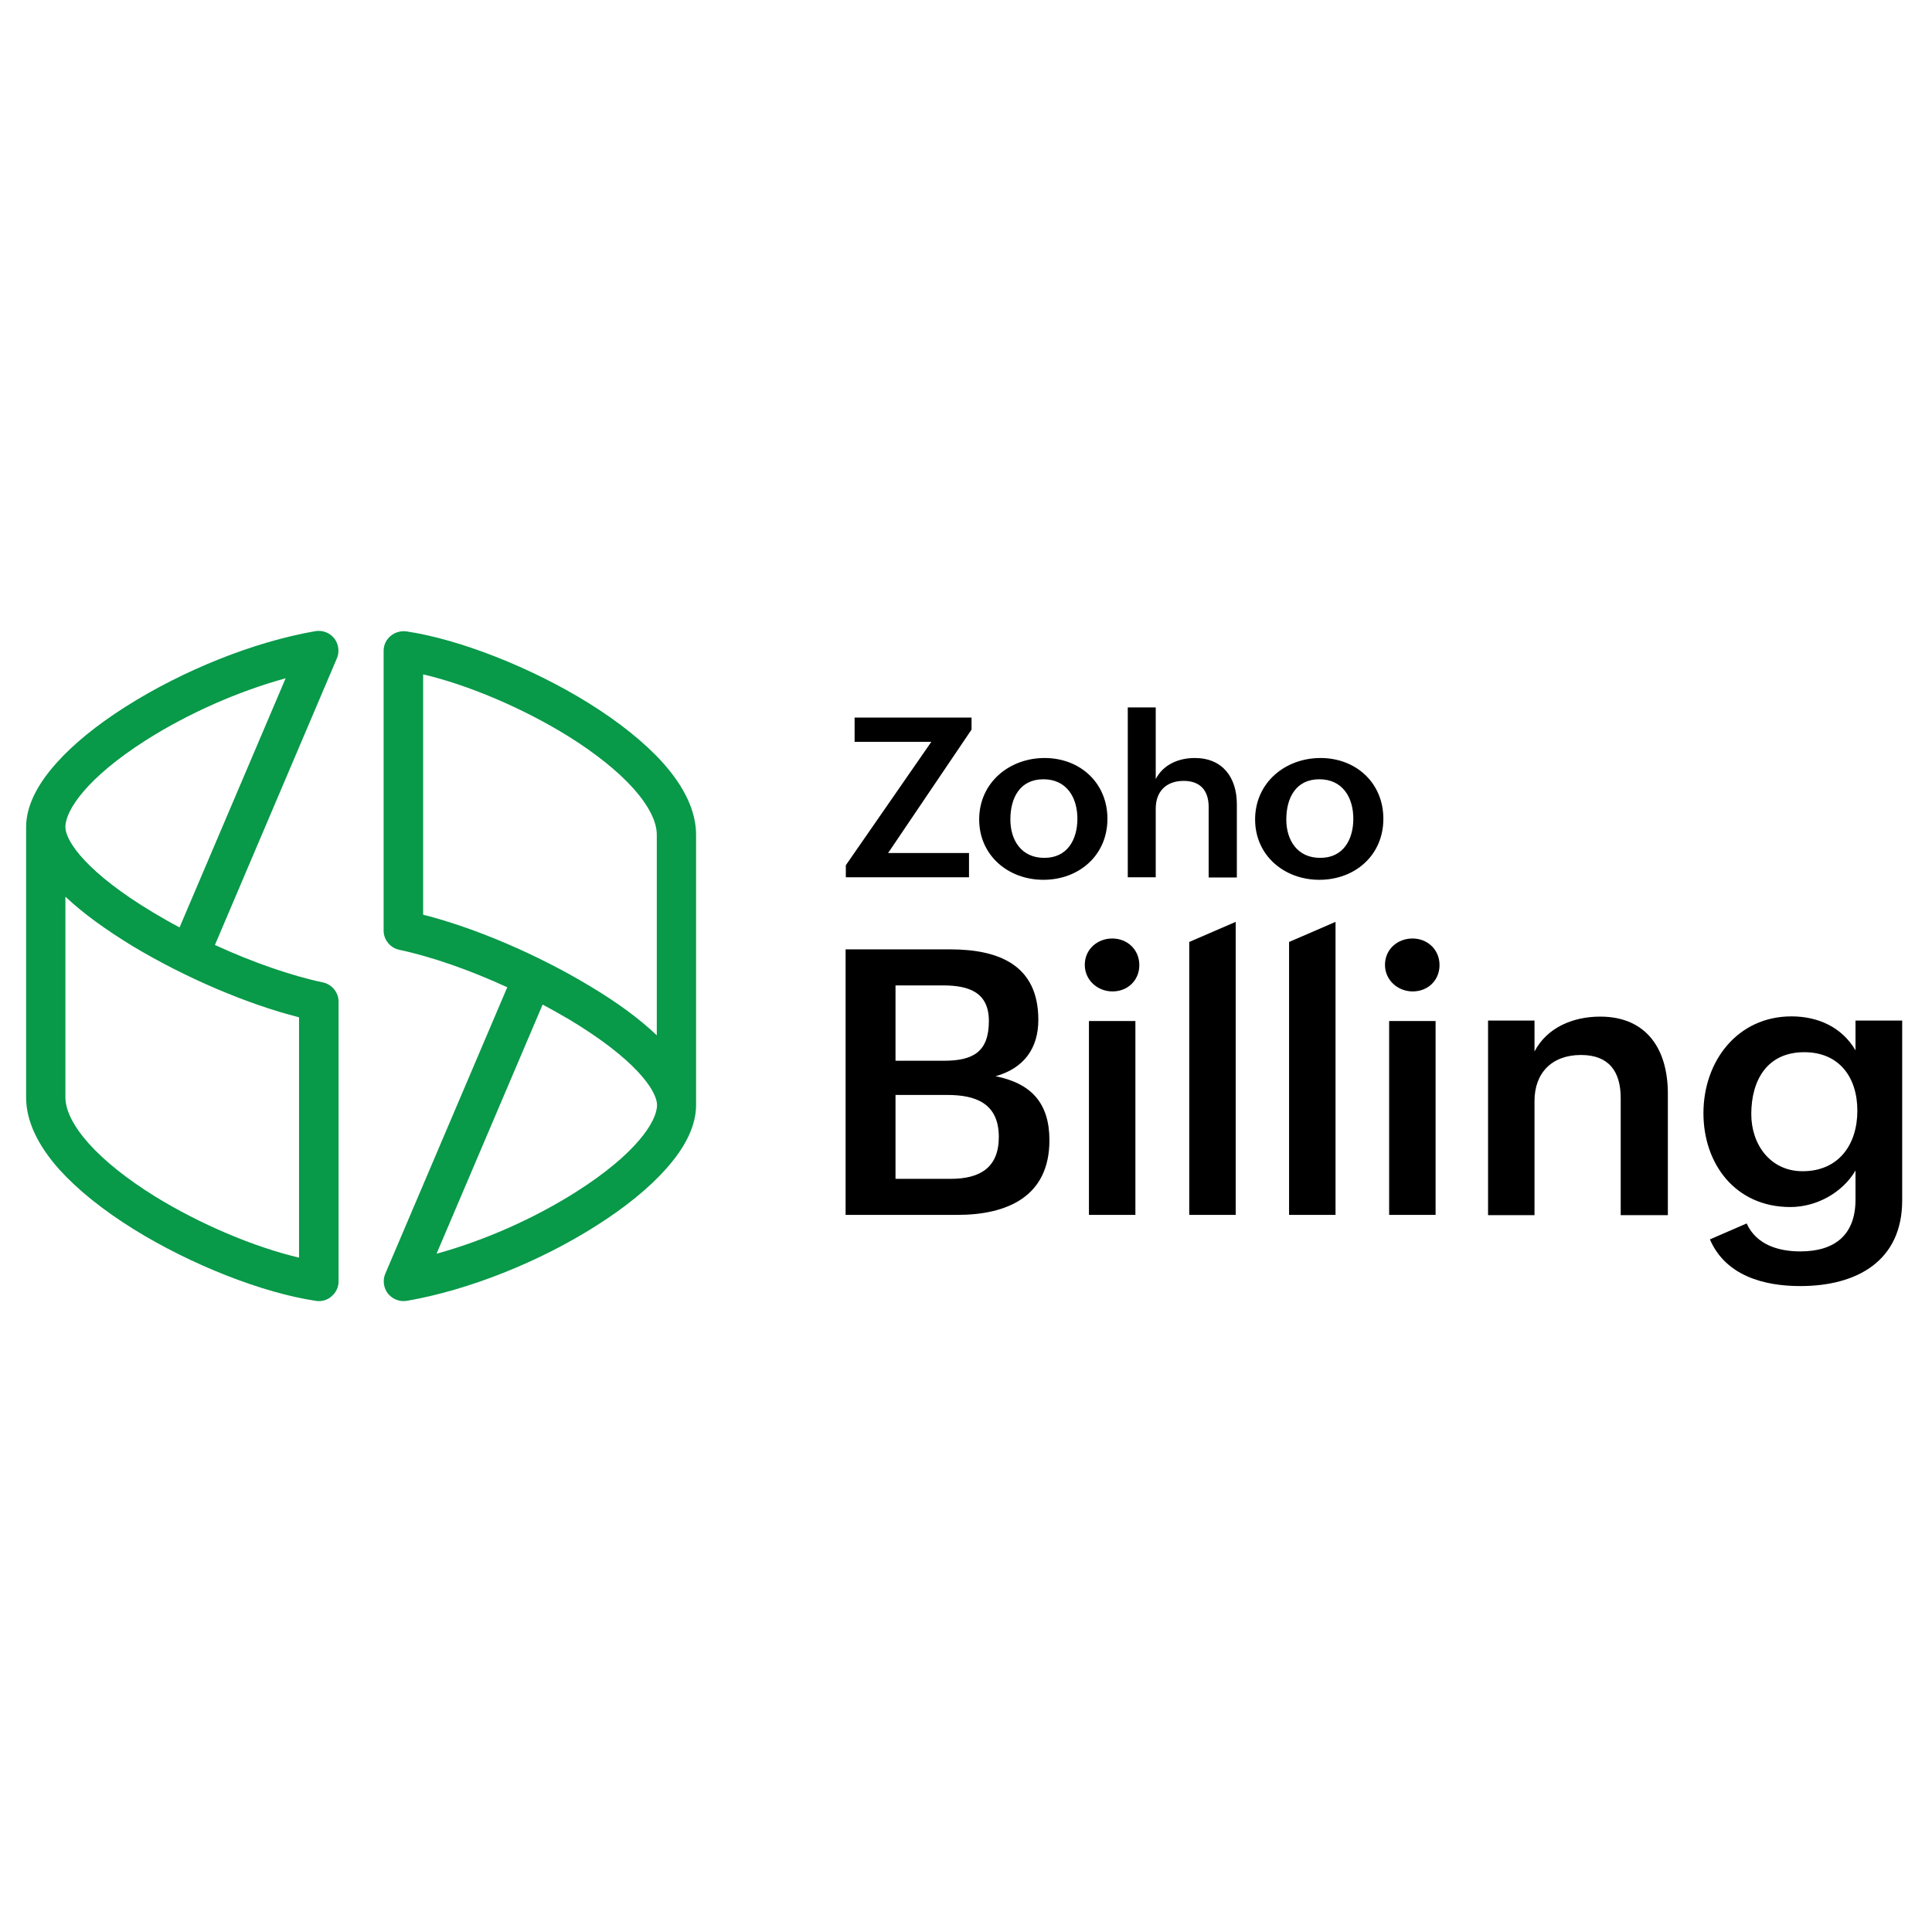
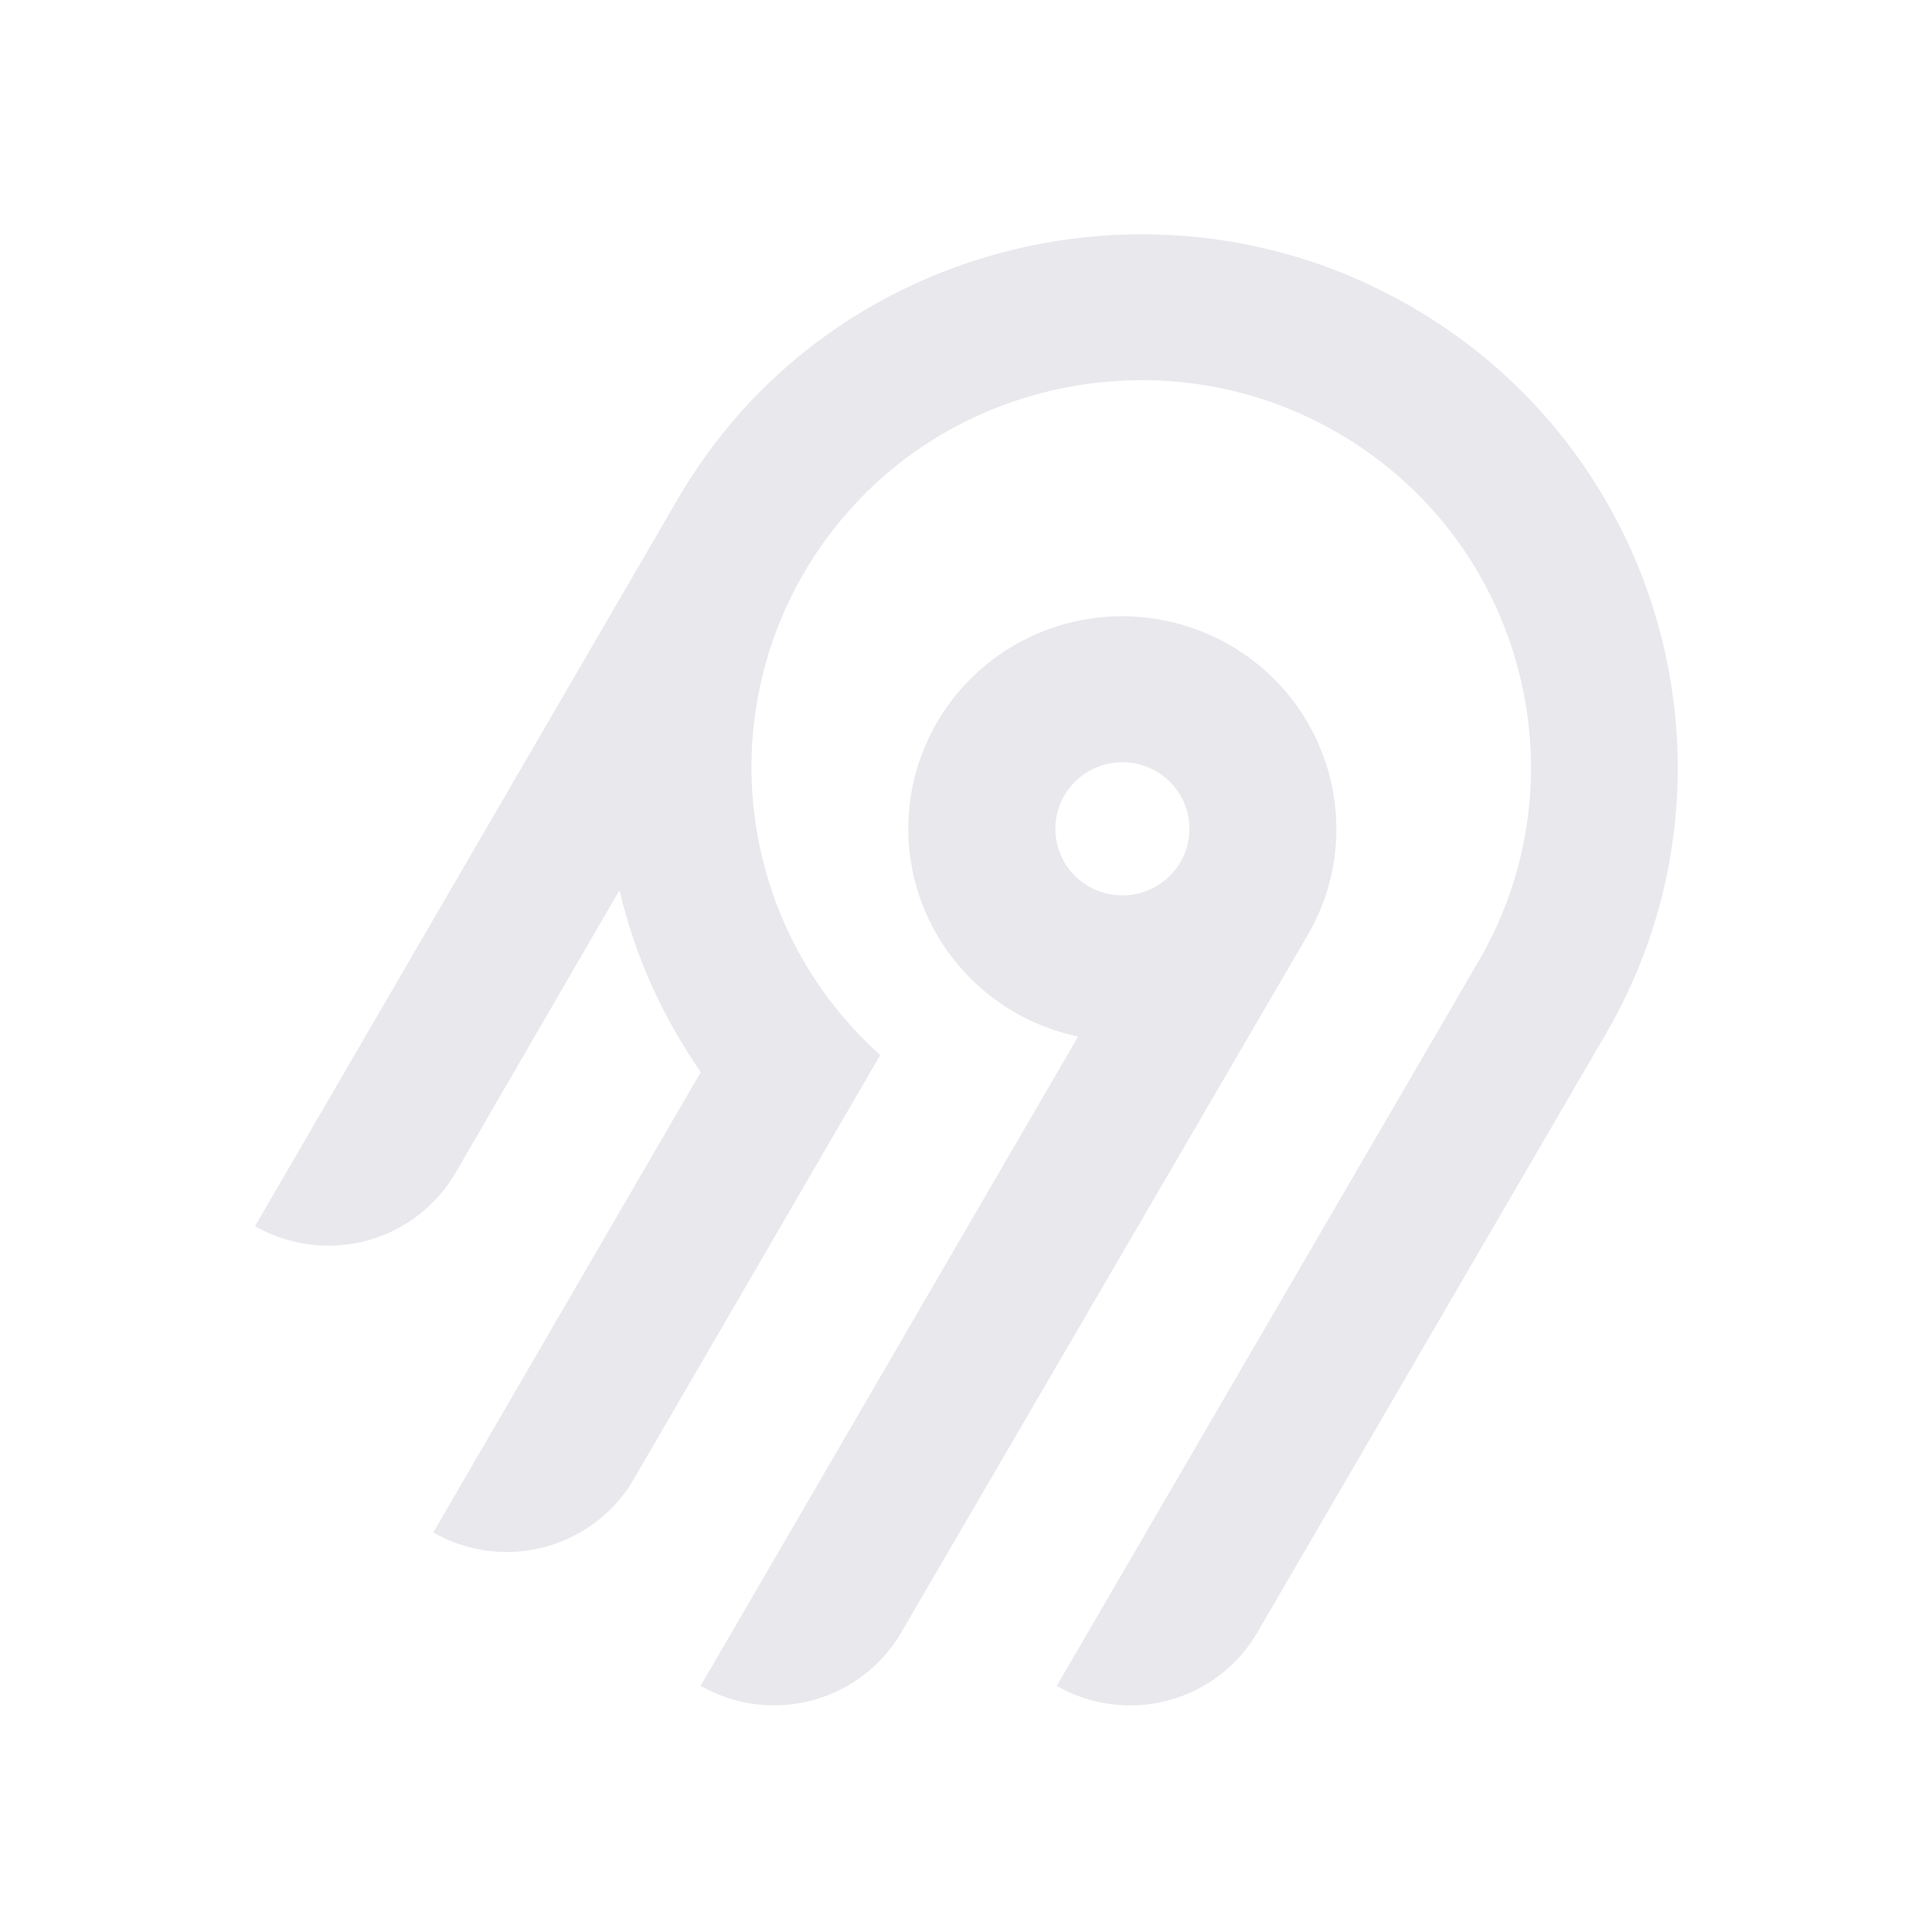
- <svg xmlns="http://www.w3.org/2000/svg" xml:space="preserve" id="Layer_1" x="0" y="0" style="enable-background:new 0 0 836 296" version="1.1" viewBox="0 0 836 296" height="250" width="250">
-   <style>.st1{fill:#089949}</style>
-   <path d="M365.8 140.8h45.3c21 0 38.2 6.7 38.2 30.5 0 12.5-6.4 21-18.5 24.4 15.6 3.1 23.3 11.8 23.3 27.7 0 24.5-18.4 32.3-39.9 32.3h-48.3V140.8zm42.6 48.2c12.5 0 19.5-3.7 19.5-17.2 0-12.6-8.9-15.4-19.9-15.4h-20.5V189h20.9zm3 51.1c12.7 0 20.8-4.9 20.8-18.1 0-14.6-10-18.2-22.3-18.2h-22.4v36.3h23.9zM481.3 136.1c6.5 0 11.7 4.8 11.7 11.5 0 6.6-5 11.4-11.6 11.4-6.5 0-12-4.9-12-11.5 0-6.7 5.4-11.4 11.9-11.4zm-10.1 35.7h20.1v83.9h-20.1v-83.9zM514.6 137.6l20.1-8.7v126.8h-20.1V137.6zM557.8 137.6l20.1-8.7v126.8h-20.1V137.6zM611.2 136.1c6.5 0 11.7 4.8 11.7 11.5 0 6.6-5 11.4-11.6 11.4-6.5 0-12-4.9-12-11.5 0-6.7 5.4-11.4 11.9-11.4zm-10.1 35.7h20.1v83.9h-20.1v-83.9zM643.9 171.6H664V185c5.4-10.4 16.7-15.1 28.4-15.1 20.2 0 29.3 14.2 29.3 33.3v52.6h-20.4v-50.6c0-11.8-5.3-18.7-17.2-18.7-12.6 0-20.1 7.8-20.1 19.9v49.4h-20.1v-84.2zM755.8 259.4c4.2 9.3 13.9 12.1 23.2 12.1 14.9 0 23.9-7.1 23.9-22.4v-12.6c-5.7 9.7-17 15.8-28.2 15.8-23.8 0-37.6-18.7-37.6-40.6 0-22.6 14.8-41.9 38.1-41.9 11.4 0 21.8 4.6 27.7 14.7v-12.9h20.2v77.8c0 26.4-19.8 37.1-44.1 37.1-15.6 0-32.3-4.4-39.1-20.2l15.9-6.9zm47.9-48.8c0-14.4-7.8-25.3-23-25.3-16.1 0-22.9 12.2-22.9 26.8 0 13.1 8.2 24.7 22.2 24.7 15.7 0 23.7-11.6 23.7-26.2zM366 104.4 403 51h-33.2V40.5h50.6v5.2l-36.1 53.4h35v10.5H366v-5.2zM452 58c15.4 0 27.2 10.8 27.2 26.3 0 15.9-12.4 26.4-27.7 26.4-15.4 0-27.8-10.7-27.8-26.1 0-16 13.1-26.6 28.3-26.6zm14.2 26.3c0-9.3-4.7-17.1-14.7-17.1-10.2 0-14.3 8.1-14.3 17.4 0 9 4.8 16.6 14.6 16.6 10.1.1 14.4-8 14.4-16.9zM488 36.1h12.1v31c3.3-6.3 9.9-9.1 16.9-9.1 12.1 0 18.2 8.5 18.2 20v31.7H523V79.2c0-7.3-3.8-11.3-10.8-11.3-7.8 0-12.1 4.8-12.1 12v29.7H488V36.1zM571.4 58c15.4 0 27.2 10.8 27.2 26.3 0 15.9-12.4 26.4-27.7 26.4-15.4 0-27.8-10.7-27.8-26.1 0-16 13.1-26.6 28.3-26.6zm14.2 26.3c0-9.3-4.7-17.1-14.7-17.1-10.2 0-14.3 8.1-14.3 17.4 0 9 4.8 16.6 14.6 16.6 10.1.1 14.4-8 14.4-16.9z" />
-   <path d="M138 293c-.4 0-.8 0-1.3-.1-23-3.4-54-15.6-78.7-30.9-13.5-8.4-24.3-17.1-32.2-25.8-9.6-10.7-14.5-21.3-14.5-31.3v-117c0-8.7 4.4-18 13.1-27.7 7.2-8.1 17.5-16.5 29.8-24.3 25-15.9 55.7-28.2 82.3-32.8 3.1-.5 6.2.7 8.1 3.1 1.9 2.4 2.4 5.8 1.2 8.6L93 138.9c16.3 7.5 33 13.3 46.7 16.2 3.9.8 6.8 4.3 6.8 8.3v121.1c0 2.5-1.1 4.8-3 6.4-1.5 1.4-3.5 2.1-5.5 2.1zM28.3 118v86.8c0 5.7 3.5 12.6 10.1 20 6.7 7.5 16.6 15.4 28.5 22.8 19.6 12.1 43 22 62.5 26.6v-104c-22.5-5.7-49.4-17.2-72-30.8-11.8-7.2-21.6-14.3-29.1-21.4zm95.3-94.5c-20.4 5.6-42 15.1-60.3 26.7-25.8 16.4-35 30.5-35 37.6 0 6.5 9.9 20.2 37.9 37 3.7 2.2 7.5 4.4 11.5 6.5l45.9-107.8zM174.6 293c-2.6 0-5-1.2-6.7-3.2-1.9-2.4-2.4-5.8-1.2-8.6l52.8-124c-16.3-7.5-33-13.3-46.7-16.2-3.9-.8-6.8-4.3-6.8-8.3V11.6c0-2.5 1.1-4.8 3-6.4 1.9-1.6 4.4-2.3 6.8-2 23 3.4 54 15.6 78.7 30.9 13.5 8.4 24.3 17.1 32.2 25.8 9.6 10.7 14.5 21.3 14.5 31.3v117c0 8.7-4.4 18-13.1 27.7-7.2 8.1-17.5 16.5-29.8 24.3-24.9 15.9-55.7 28.1-82.3 32.7-.5 0-1 .1-1.4.1zm60.2-128.3-45.9 107.8c20.4-5.6 42-15.1 60.3-26.7 25.9-16.4 35.1-30.5 35.1-37.6 0-6.5-9.9-20.2-37.9-37-3.8-2.2-7.6-4.4-11.6-6.5zm-51.7-38.9c22.5 5.7 49.4 17.2 72 30.8 11.9 7.1 21.7 14.3 29.1 21.4V91.2c0-5.7-3.5-12.6-10.1-20-6.7-7.5-16.6-15.4-28.5-22.8-19.6-12.1-43-22-62.5-26.6v104z" class="st1" />
+ <svg xmlns="http://www.w3.org/2000/svg" width="250" height="250" fill="none">
+   <path fill="#e8e8ed" fill-rule="evenodd" d="M95.775 53.416c20.364-22.88 54.087-29.592 81.811-16.385 36.836 17.549 50.274 62.252 30.219 96.734l-45.115 77.487a18.994 18.994 0 0 1-11.536 8.784 19.12 19.12 0 0 1-14.412-1.878l54.62-93.829c14.55-25.027 4.818-57.467-21.888-70.24-20.038-9.583-44.533-4.795-59.336 11.685a50.008 50.008 0 0 0-12.902 32.877 49.989 49.989 0 0 0 16.664 37.87l-31.887 54.875a18.917 18.917 0 0 1-4.885 5.534 19.041 19.041 0 0 1-6.647 3.255 19.13 19.13 0 0 1-7.395.482 19.087 19.087 0 0 1-7.018-2.365l34.617-59.575a68.424 68.424 0 0 1-10.524-23.544l-21.213 36.579a18.994 18.994 0 0 1-11.535 8.784A19.123 19.123 0 0 1 33 158.668l54.856-94.356a70.296 70.296 0 0 1 7.919-10.896Zm63.314 30.034c13.211 7.577 17.774 24.427 10.13 37.54l-52.603 90.251a18.997 18.997 0 0 1-11.536 8.784 19.122 19.122 0 0 1-14.412-1.878l48.843-84.024a27.778 27.778 0 0 1-10.825-4.847 27.545 27.545 0 0 1-7.783-8.907 27.344 27.344 0 0 1-3.307-11.326 27.293 27.293 0 0 1 1.776-11.66 27.454 27.454 0 0 1 6.533-9.846 27.703 27.703 0 0 1 10.087-6.222 27.858 27.858 0 0 1 23.097 2.135Zm-19.134 16.961a8.645 8.645 0 0 0-2.232 2.529h-.003a8.565 8.565 0 0 0 .632 9.556 8.68 8.68 0 0 0 4.097 2.915 8.738 8.738 0 0 0 5.036.163 8.692 8.692 0 0 0 4.279-2.642 8.59 8.59 0 0 0 2.079-4.558 8.563 8.563 0 0 0-.821-4.938 8.645 8.645 0 0 0-3.444-3.652 8.72 8.72 0 0 0-6.586-.86 8.7 8.7 0 0 0-3.037 1.487Z" clip-rule="evenodd" />
</svg>
